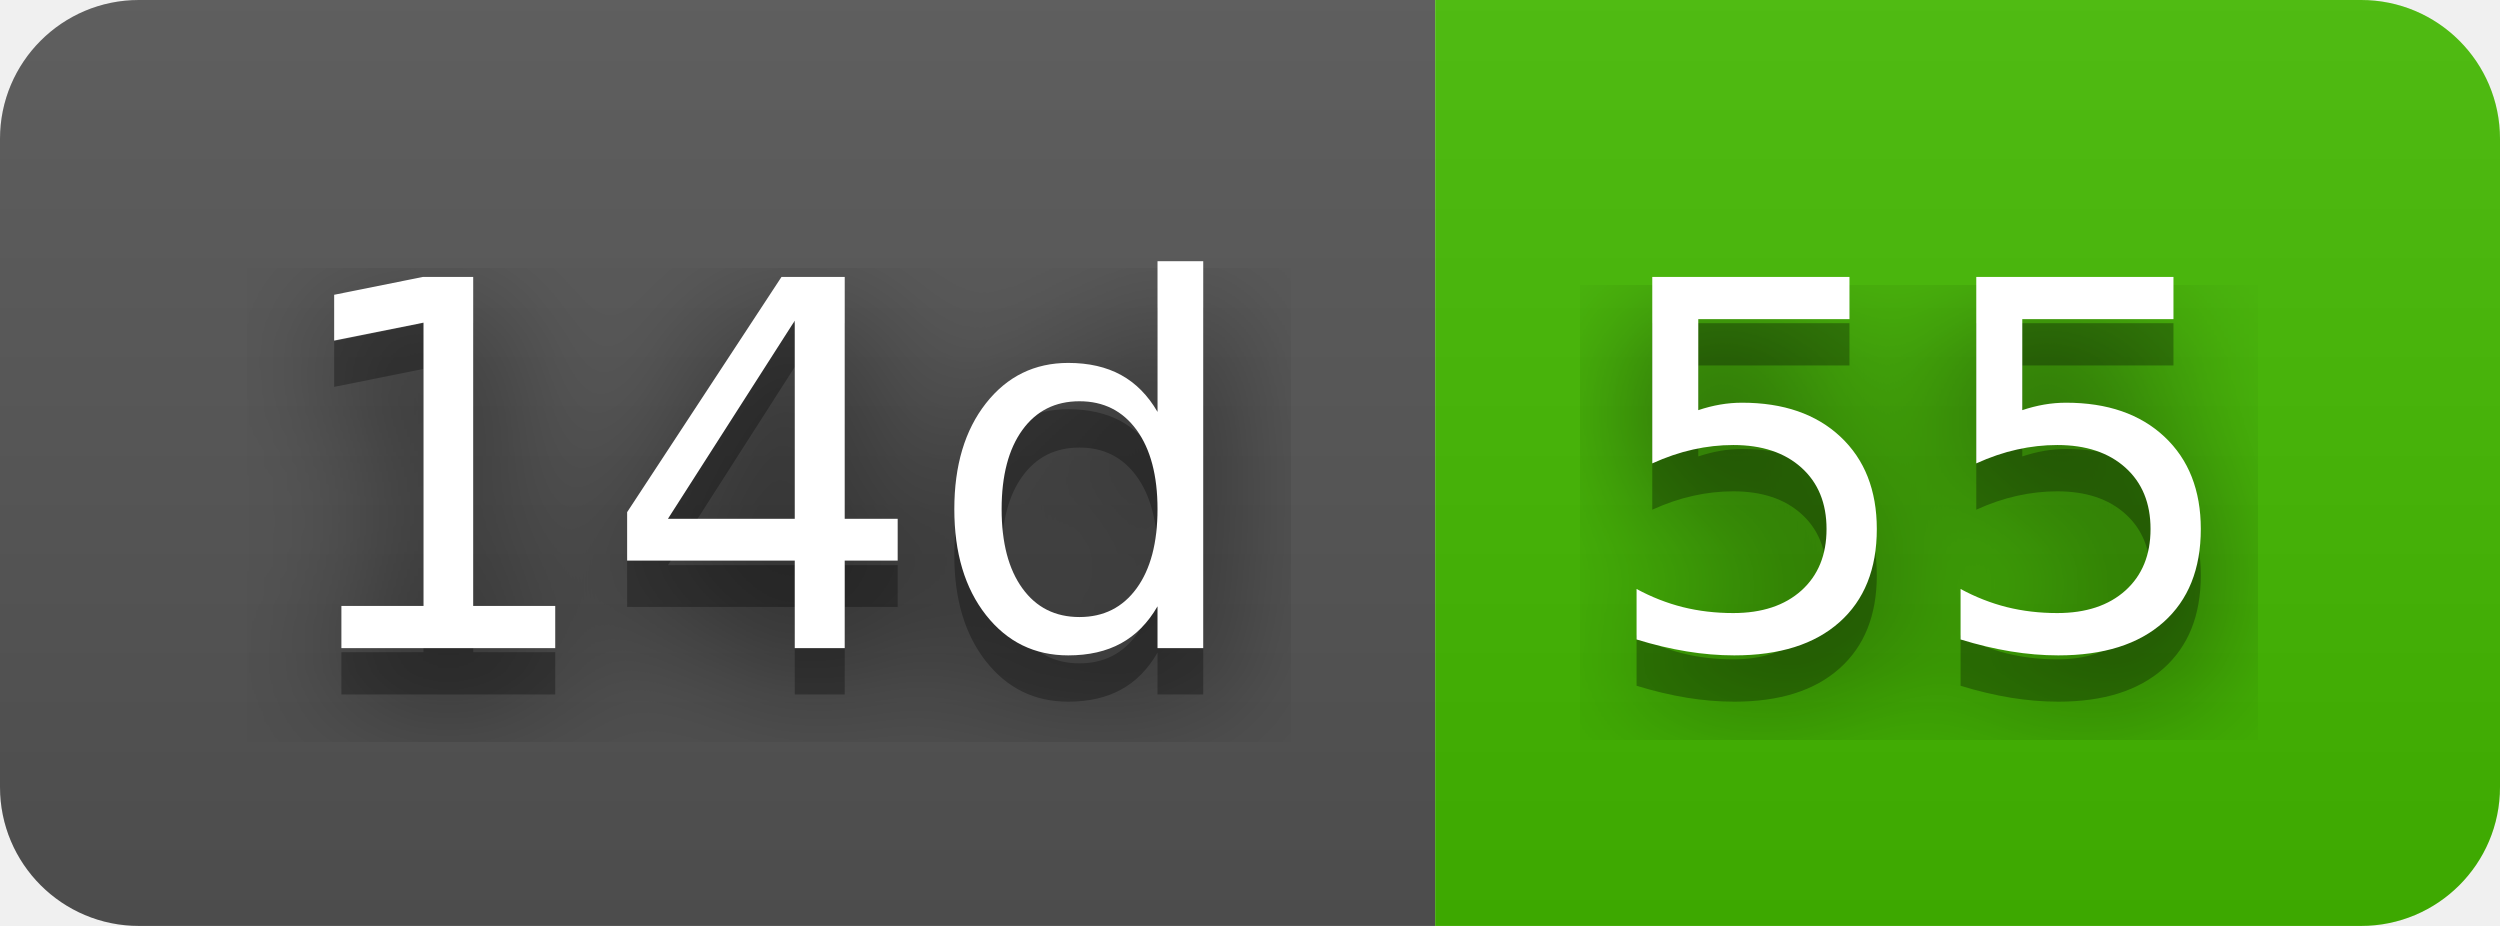
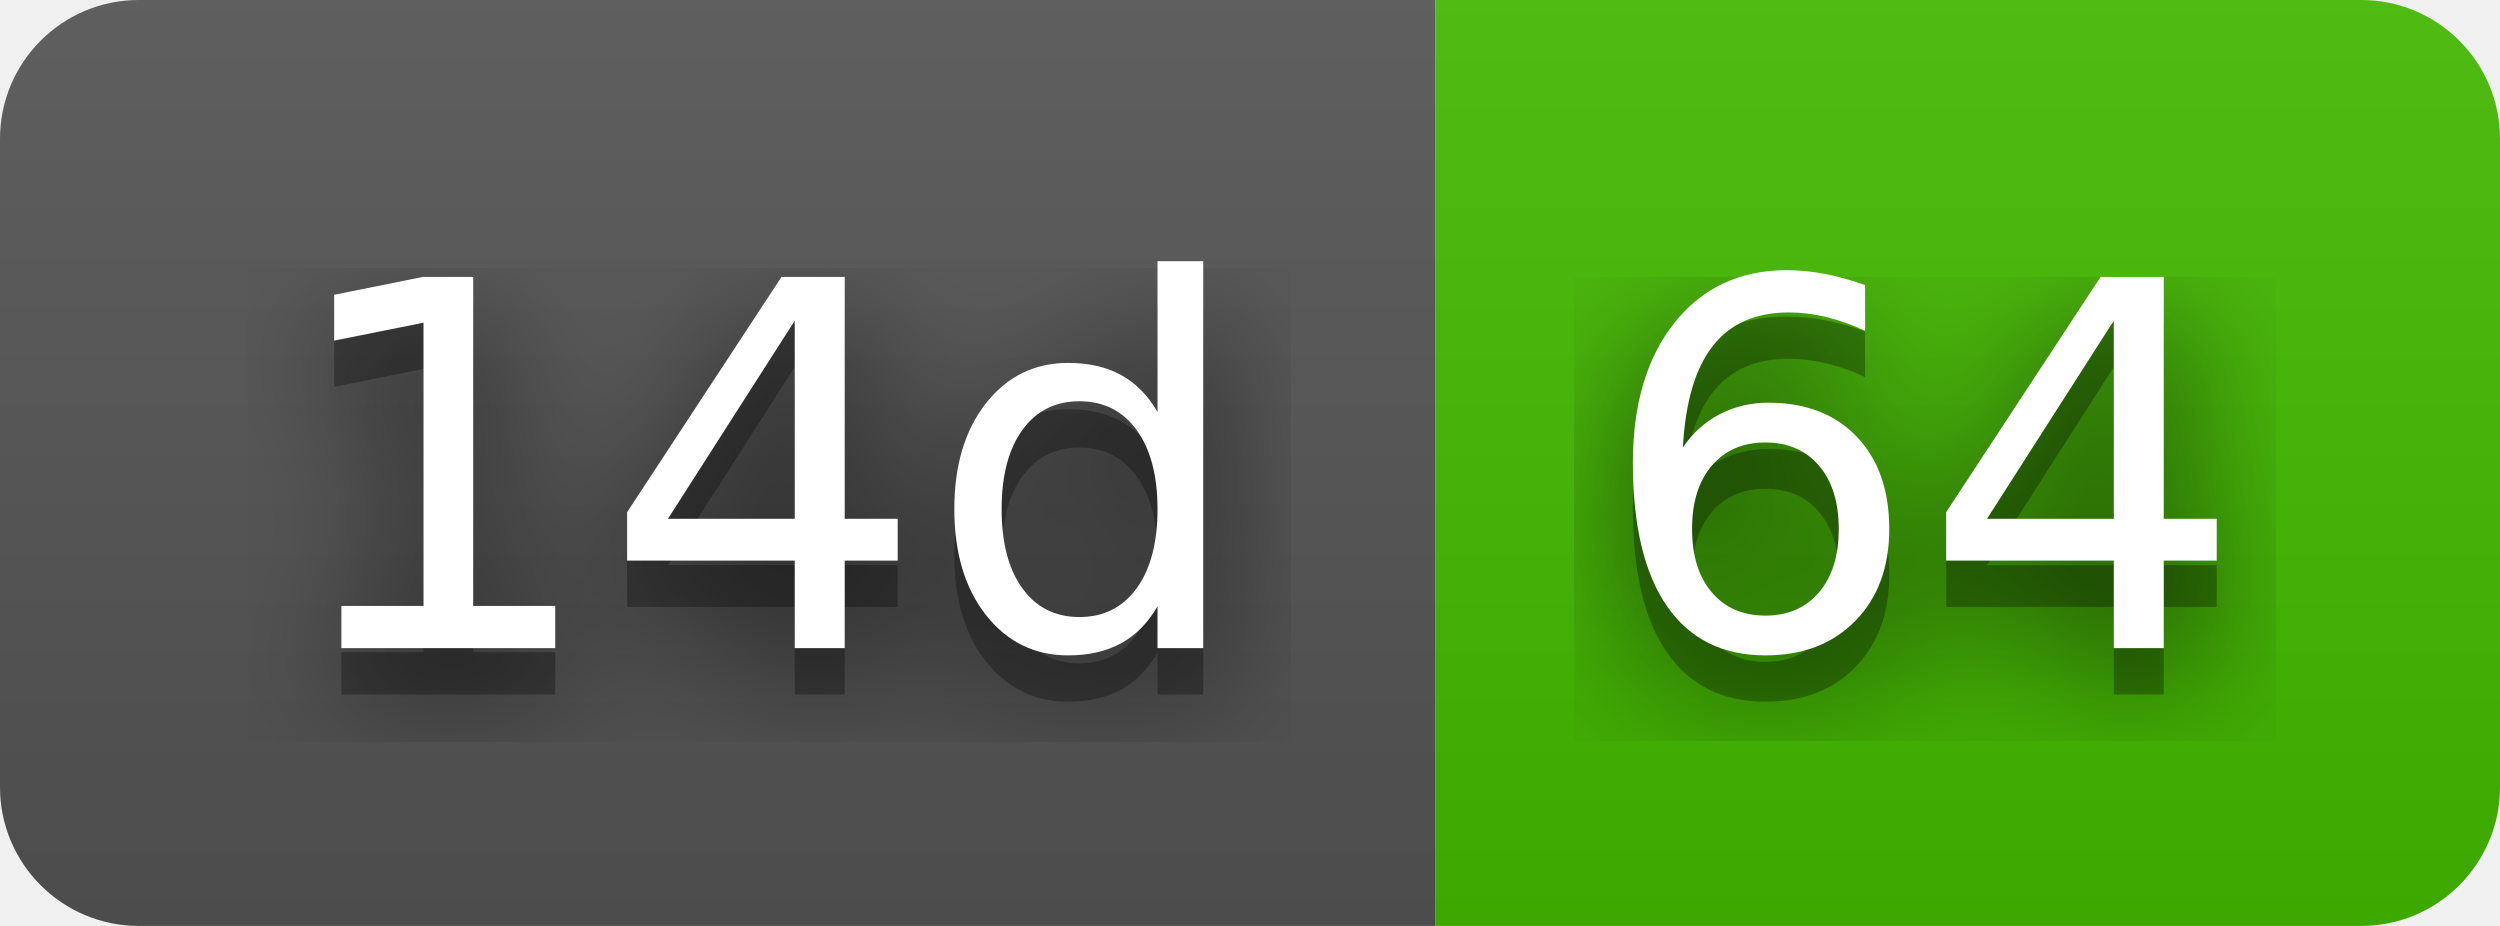
- <svg xmlns="http://www.w3.org/2000/svg" width="54" height="20" role="img" aria-label="14d: 55">
+ <svg xmlns="http://www.w3.org/2000/svg" width="54" height="20" role="img" aria-label="14d: 64">
  <filter id="blur">
    <feGaussianBlur stdDeviation="16" />
  </filter>
  <linearGradient id="s" x2="0" y2="100%">
    <stop offset="0" stop-color="#bbb" stop-opacity=".1" />
    <stop offset="1" stop-opacity=".1" />
  </linearGradient>
  <clipPath id="r">
    <rect width="54" height="20" rx="3" />
  </clipPath>
  <g clip-path="url(#r)">
    <rect width="31" height="20" fill="#555" />
    <rect x="31" width="23" height="20" fill="#4b0" />
    <rect width="54" height="20" fill="url(#s)" />
  </g>
  <g fill="#fff" text-anchor="middle" font-family="Verdana,Geneva,DejaVu Sans,sans-serif" text-rendering="geometricPrecision" font-size="110">
    <g transform="scale(.1)">
      <g aria-hidden="true" fill="#010101">
        <text x="165" y="150" fill-opacity=".8" filter="url(#blur)" textLength="210">14d</text>
        <text x="165" y="150" fill-opacity=".3" textLength="210">14d</text>
      </g>
      <text x="165" y="140" textLength="210">14d</text>
    </g>
    <g transform="scale(.1)">
      <g aria-hidden="true" fill="#010101">
-         <text x="415" y="150" fill-opacity=".8" filter="url(#blur)" textLength="130">55</text>
-         <text x="415" y="150" fill-opacity=".3" textLength="130">55</text>
+         <text x="415" y="150" fill-opacity=".8" filter="url(#blur)" textLength="130">64</text>
+         <text x="415" y="150" fill-opacity=".3" textLength="130">64</text>
      </g>
-       <text x="415" y="140" textLength="130">55</text>
+       <text x="415" y="140" textLength="130">64</text>
    </g>
  </g>
</svg>
